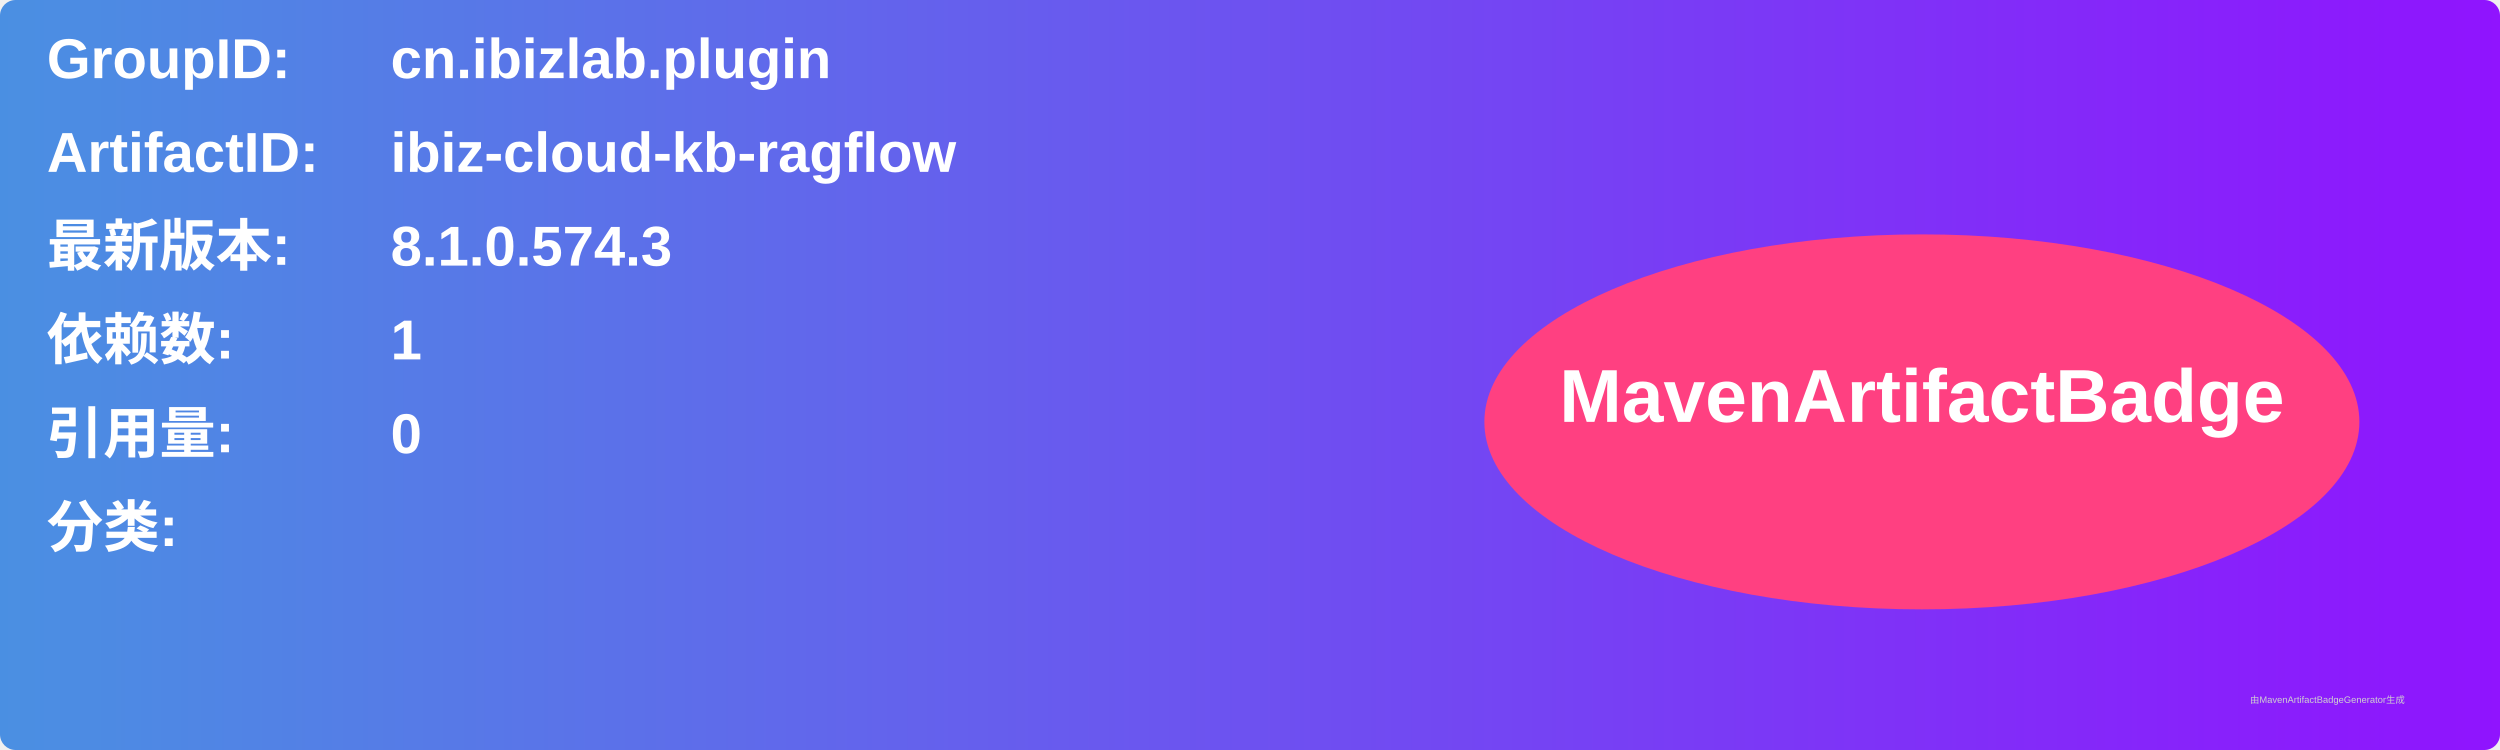
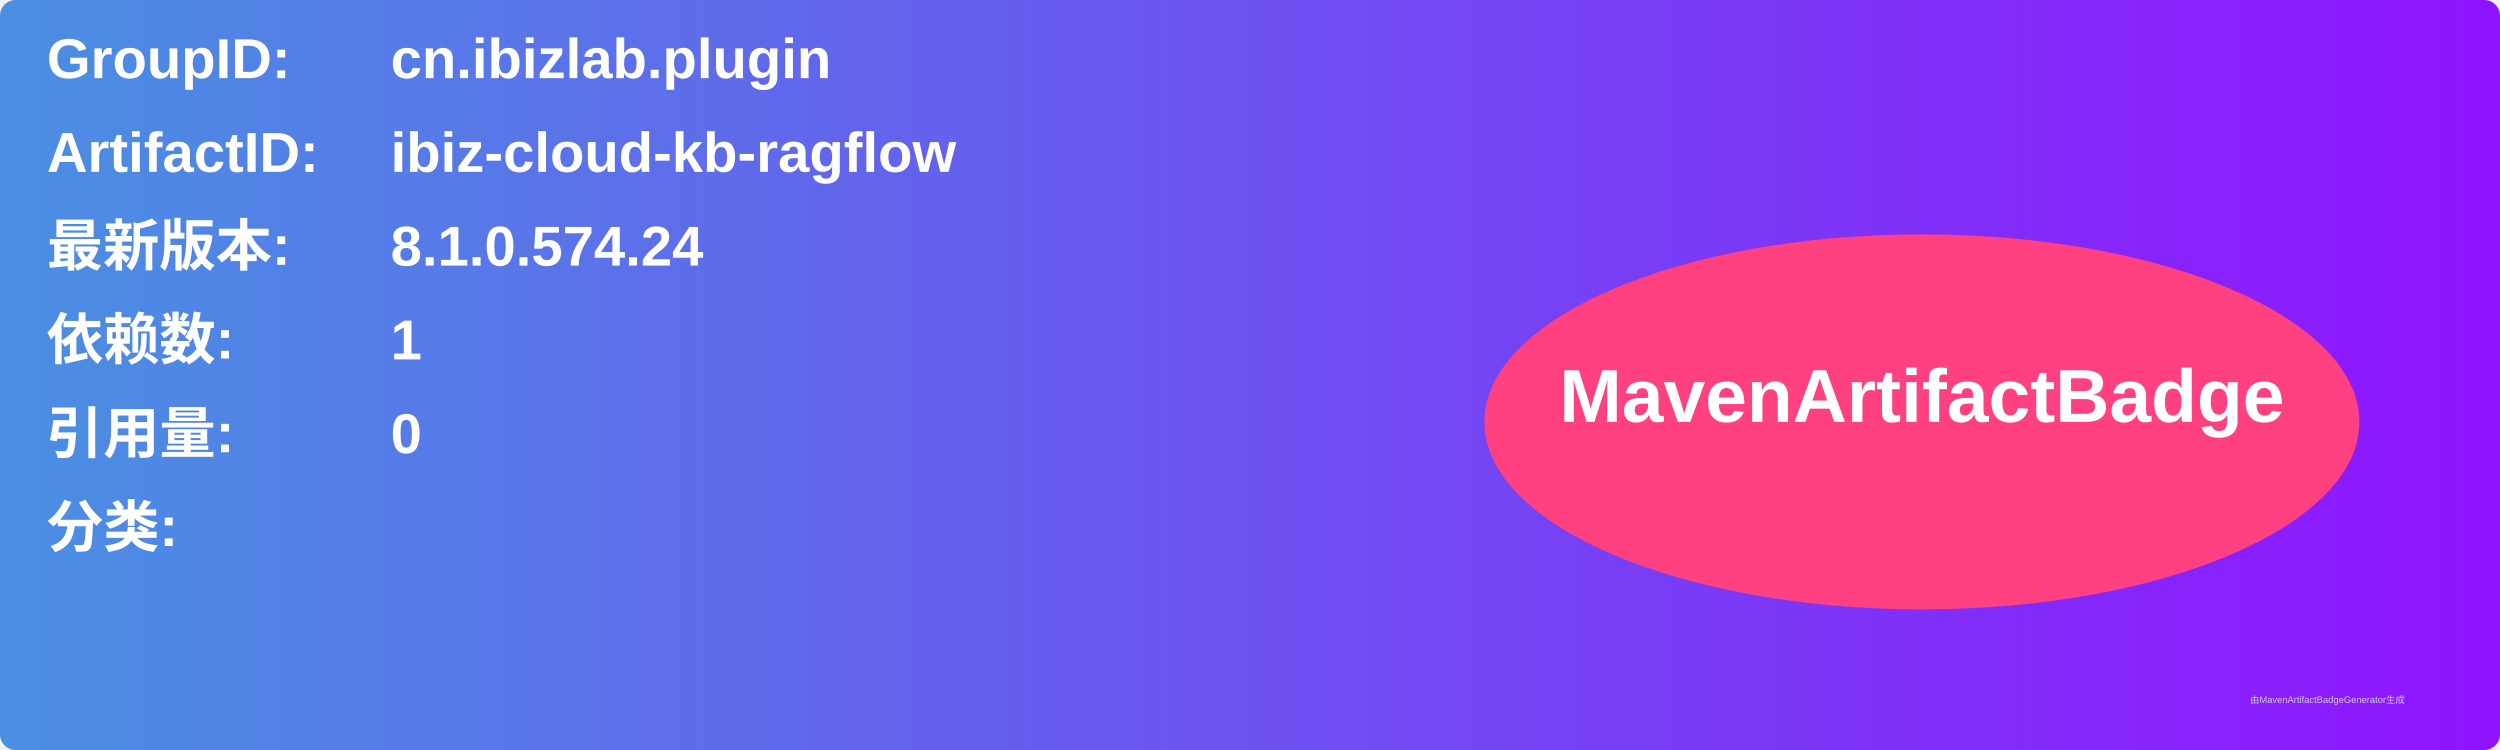
<svg xmlns="http://www.w3.org/2000/svg" width="800" height="240" viewBox="0 0 800 240">
  <linearGradient id="grad" x1="0%" y1="0%" x2="100%" y2="0%">
    <stop offset="0%" stop-color="#4a90e2" />
    <stop offset="100%" stop-color="#9013fe" />
  </linearGradient>
  <rect width="100%" height="100%" rx="5" ry="5" fill="url(#grad)" />
  <g transform="translate(15, 15)">
    <text x="0" y="10" font-family="Arial" font-size="18" fill="white" font-weight="bold" width="260">GroupID:</text>
    <text x="110" y="10" font-family="Arial" font-size="18" fill="white" font-weight="bold" width="460">cn.ibizlab.plugin</text>
    <text x="0" y="40" font-family="Arial" font-size="18" fill="white" font-weight="bold" width="260">ArtifactID:</text>
    <text x="110" y="40" font-family="Arial" font-size="18" fill="white" font-weight="bold" width="460">ibiz-cloud-kb-ragflow</text>
    <text x="0" y="70" font-family="Arial" font-size="18" fill="white" font-weight="bold">最新版本:</text>
    <text x="110" y="70" font-family="Arial" font-size="18" fill="white" font-weight="bold">
-       <tspan font-weight="bold">8.1.0.574.3</tspan>
+       <tspan font-weight="bold">8.1.0.574.24</tspan>
    </text>
    <text x="0" y="100" font-family="Arial" font-size="18" fill="white" font-weight="bold">依赖数: </text>
    <text x="110" y="100" font-family="Arial" font-size="18" fill="white">
      <tspan font-weight="bold">1</tspan>
    </text>
    <text x="0" y="130" font-family="Arial" font-size="18" fill="white" font-weight="bold">引用量: </text>
    <text x="110" y="130" font-family="Arial" font-size="18" fill="white">
      <tspan font-weight="bold">0</tspan>
    </text>
    <text x="0" y="160" font-family="Arial" font-size="18" fill="white" font-weight="bold">分类:</text>
    <text x="10" y="190" font-family="Arial" font-size="10" fill="white">
      <tspan font-weight="bold" />
    </text>
    <ellipse cx="600" cy="120" rx="140" ry="60" fill="#ff4081" />
    <text x="600" y="120" text-anchor="middle" font-family="Arial" font-size="24" fill="white" font-weight="bold">MavenArtifactBadge</text>
  </g>
  <text x="720" y="225" font-family="Arial" font-size="3" fill="#d0d0d0">由MavenArtifactBadgeGenerator生成</text>
</svg>
